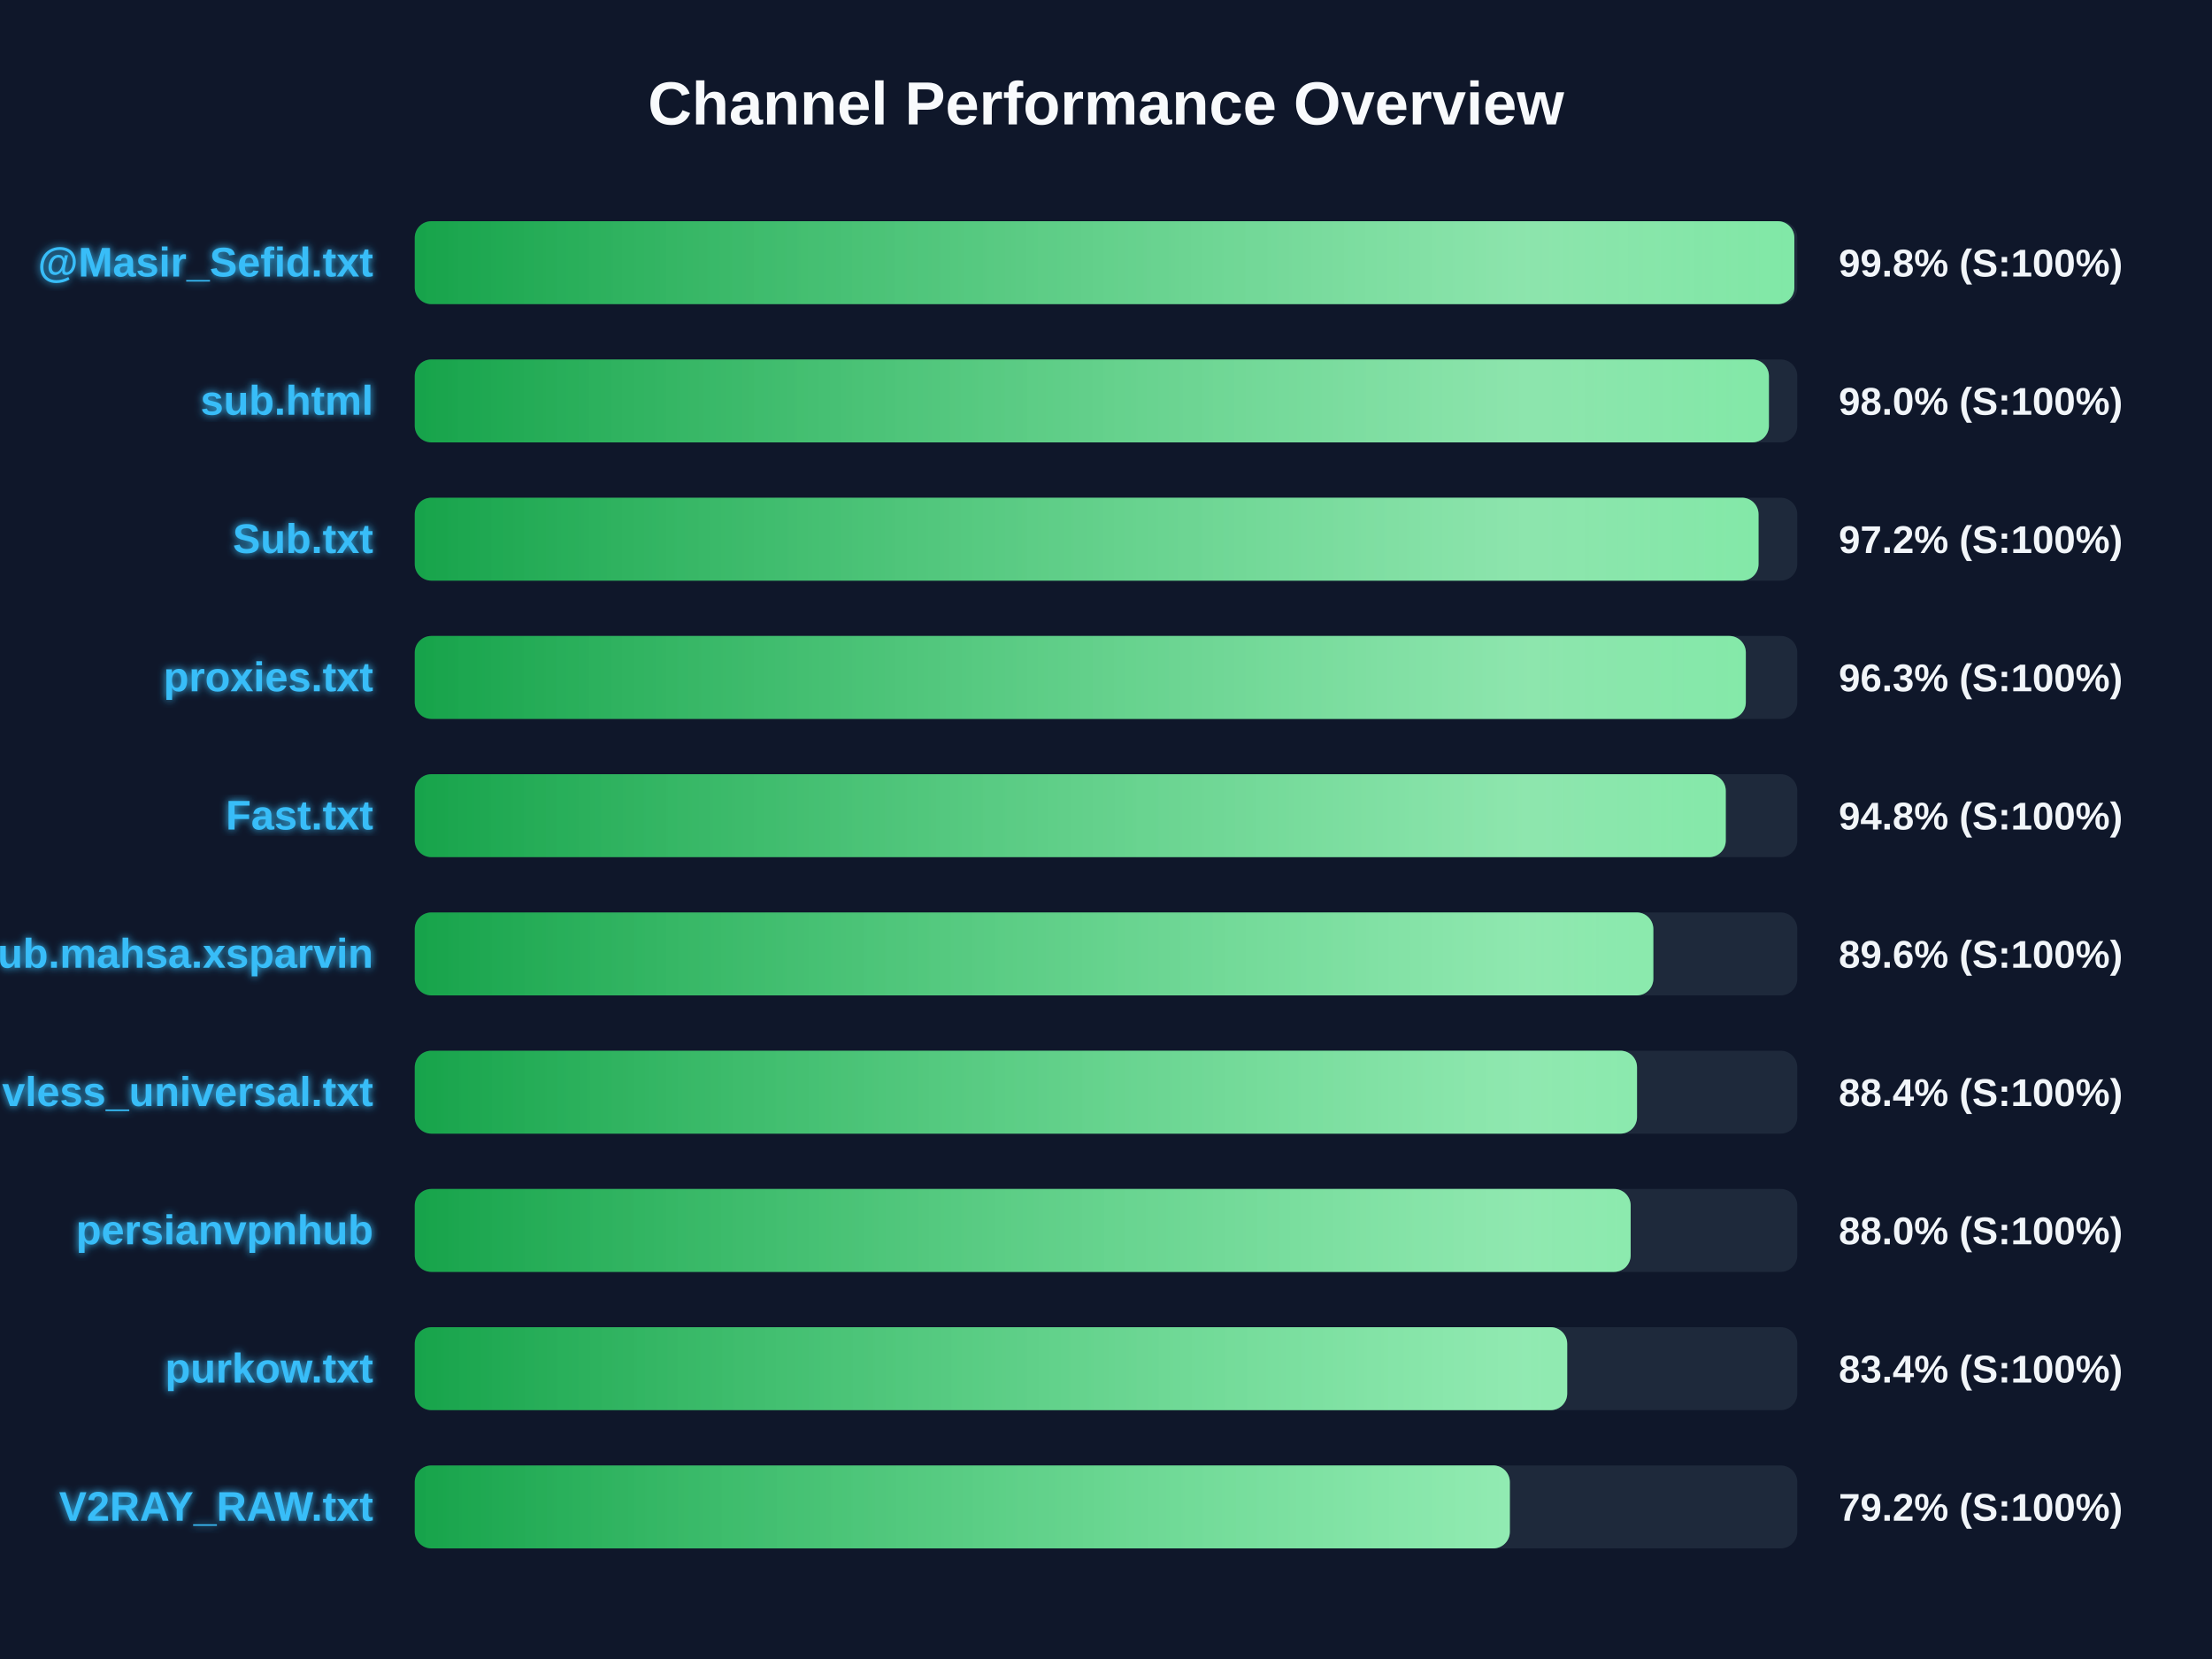
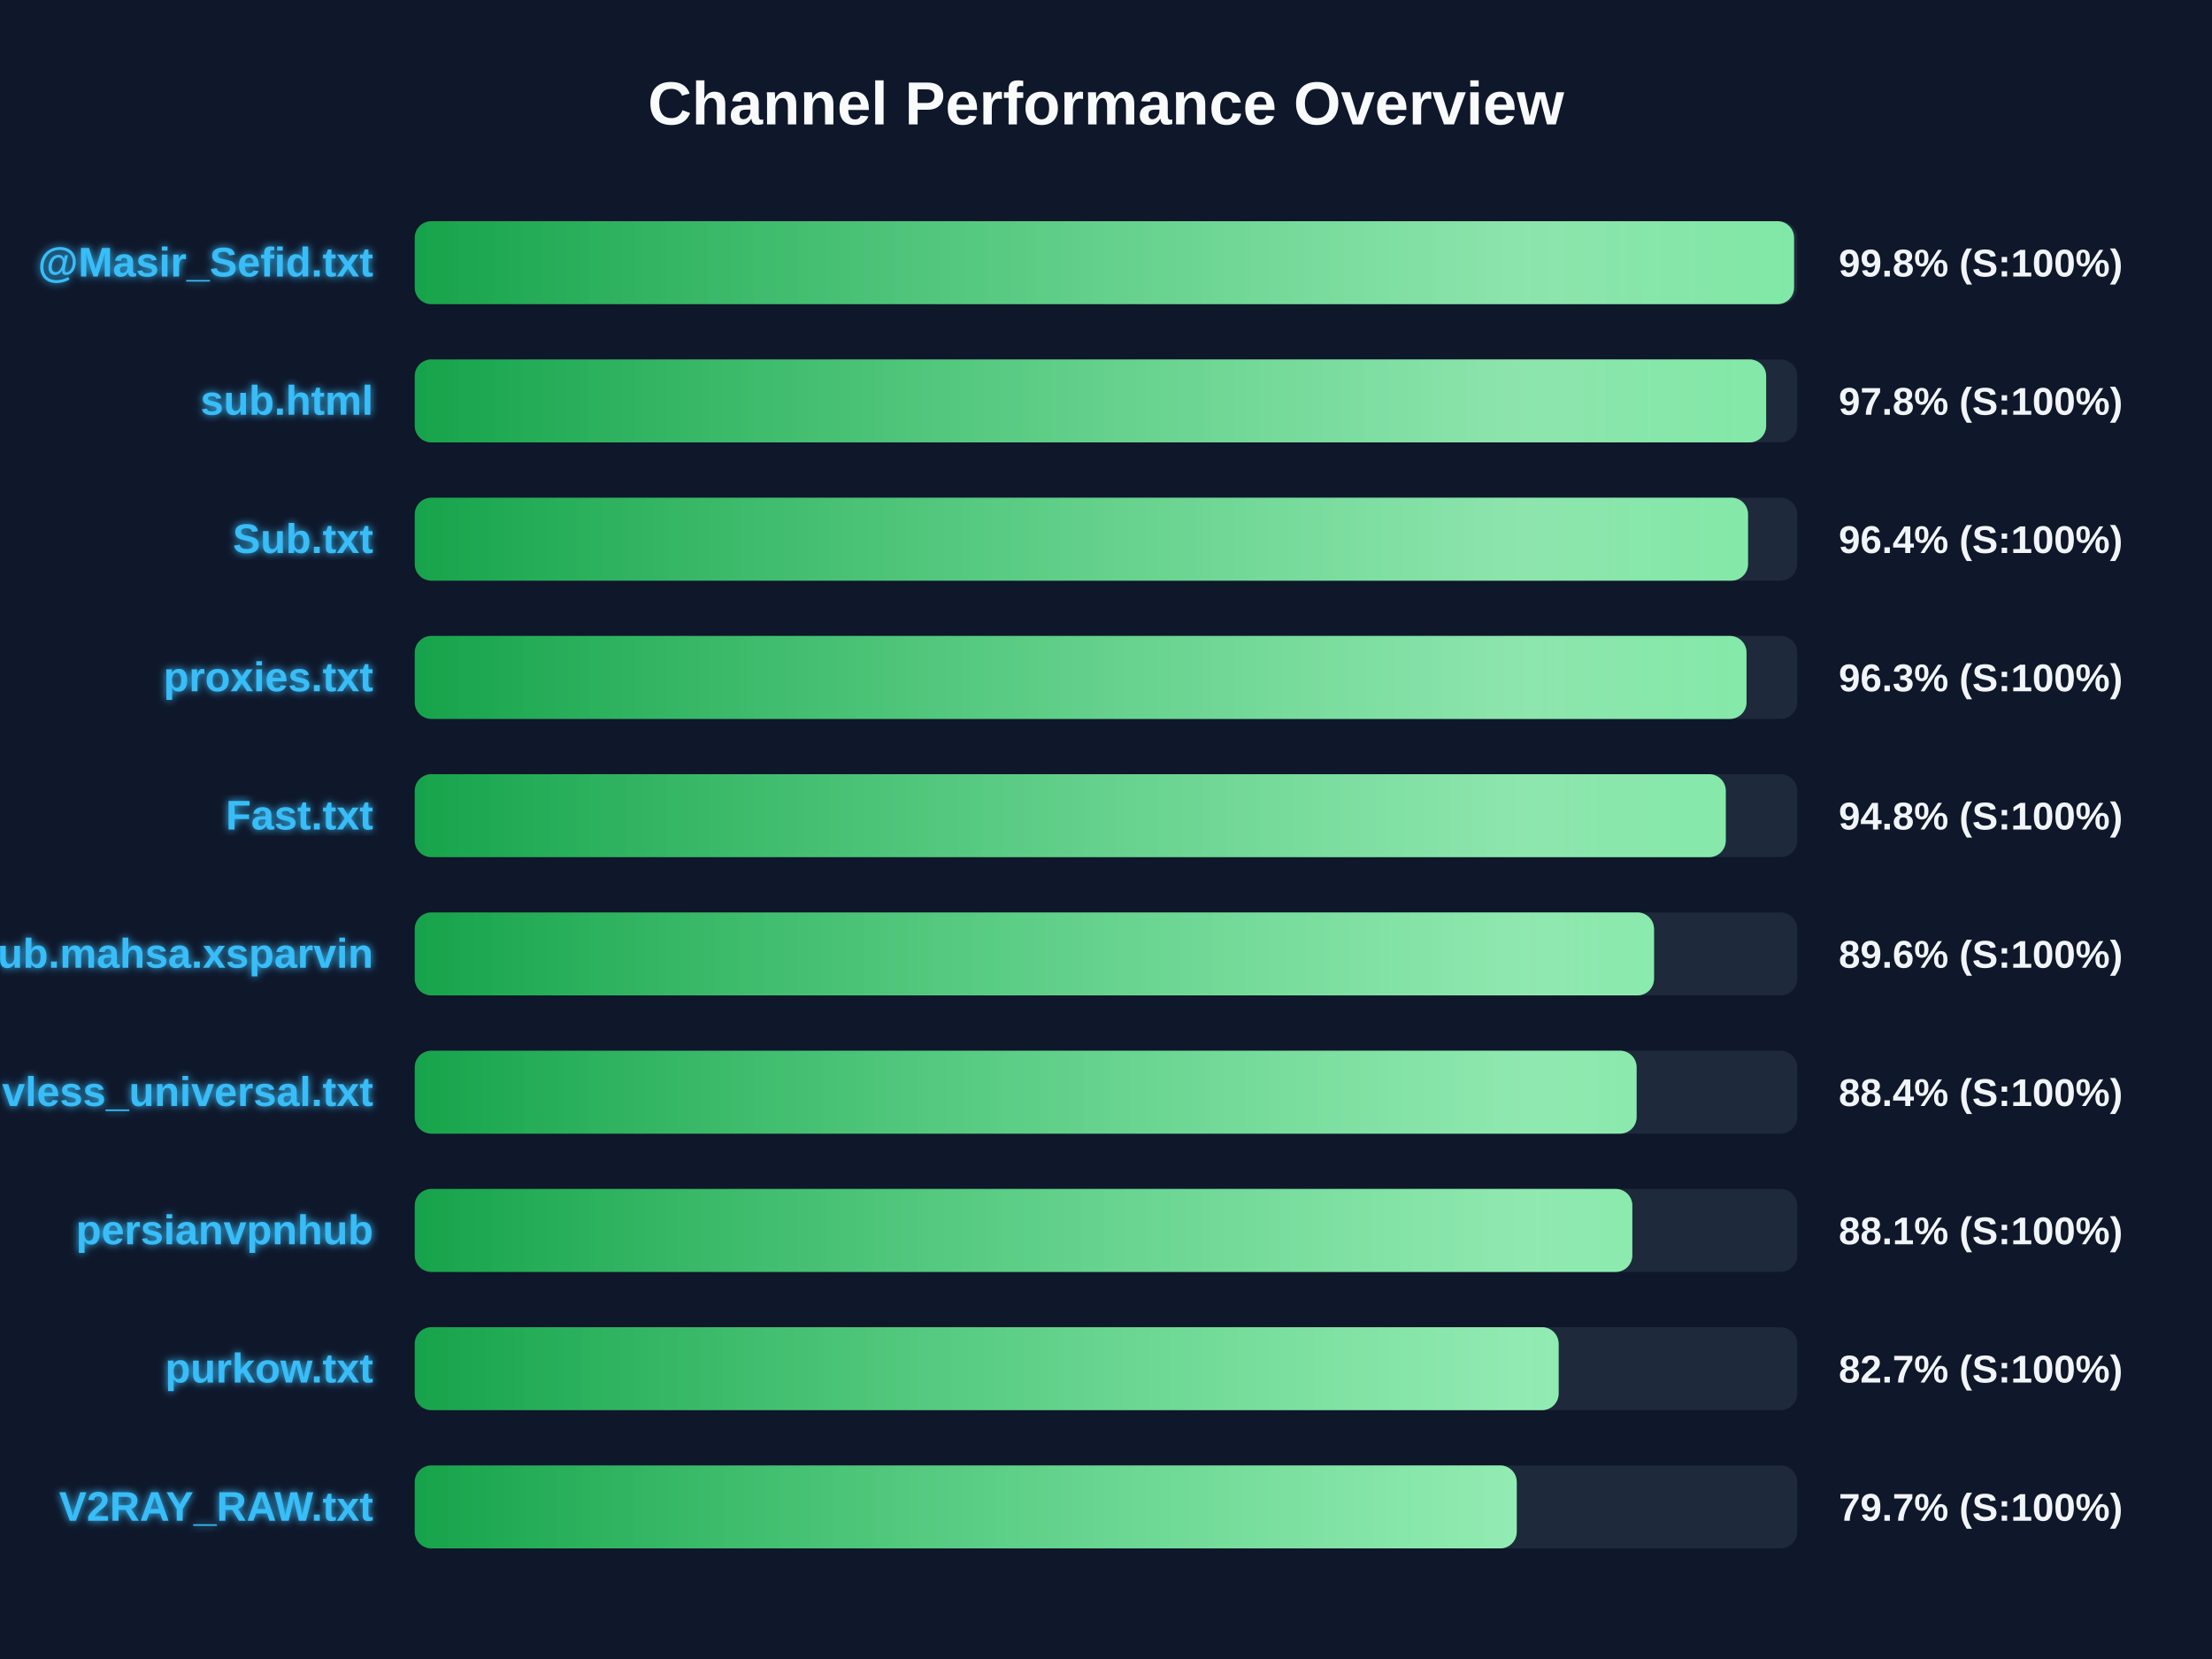
<svg xmlns="http://www.w3.org/2000/svg" width="800" height="600" version="1.1">
  <defs>
    <linearGradient id="grad-green" x1="0%" y1="0%" x2="100%" y2="0%">
      <stop offset="0%" stop-color="#16a34a" />
      <stop offset="100%" stop-color="#4ade80" />
    </linearGradient>
    <linearGradient id="grad-yellow" x1="0%" y1="0%" x2="100%" y2="0%">
      <stop offset="0%" stop-color="#ca8a04" />
      <stop offset="100%" stop-color="#fde047" />
    </linearGradient>
    <linearGradient id="grad-red" x1="0%" y1="0%" x2="100%" y2="0%">
      <stop offset="0%" stop-color="#dc2626" />
      <stop offset="100%" stop-color="#f87171" />
    </linearGradient>
    <linearGradient id="shimmer" x1="0%" y1="0%" x2="100%" y2="0%">
      <stop offset="0%" stop-color="rgba(255,255,255,0)" />
      <stop offset="50%" stop-color="rgba(255,255,255,0.4)" />
      <stop offset="100%" stop-color="rgba(255,255,255,0)" />
    </linearGradient>
    <filter id="glow" x="-20%" y="-20%" width="140%" height="140%">
      <feGaussianBlur stdDeviation="1.5" result="blur" />
      <feComposite in="SourceGraphic" in2="blur" operator="over" />
    </filter>
  </defs>
  <style>
        .bg-rect { fill: #0f172a; }
        .title { font: bold 22px 'Segoe UI', Arial, sans-serif; fill: #f8fafc; }
        .row { font: bold 15px 'Segoe UI', Arial, sans-serif; fill: #38bdf8; filter: url(#glow); }
        .score { font: bold 14px 'Segoe UI', Arial, sans-serif; fill: #f1f5f9; }
        @keyframes shimmer-anim {
            0% { transform: translateX(-100%); }
            100% { transform: translateX(200%); }
        }
        .shimmer-rect {
            animation: shimmer-anim 2.5s infinite linear;
        }
    </style>
  <rect width="100%" height="100%" class="bg-rect" />
  <text x="400" y="45" text-anchor="middle" class="title">Channel Performance Overview</text>
  <rect x="150" y="80" width="500" height="30" fill="#1e293b" rx="6" />
  <clipPath id="clip-0">
-     <rect x="150" y="80" width="498.95" height="30" rx="6" />
+     <rect x="150" y="80" width="498.85" height="30" rx="6" />
  </clipPath>
-   <rect x="150" y="80" width="498.95" height="30" fill="url(#grad-green)" rx="6" />
+   <rect x="150" y="80" width="498.85" height="30" fill="url(#grad-green)" rx="6" />
  <g clip-path="url(#clip-0)">
    <rect x="150" y="80" width="100%" height="30" fill="url(#shimmer)" class="shimmer-rect" />
  </g>
  <text x="135" y="100" text-anchor="end" class="row">@Masir_Sefid.txt</text>
  <text x="665" y="100" text-anchor="start" class="score">99.8% (S:100%)</text>
  <rect x="150" y="130" width="500" height="30" fill="#1e293b" rx="6" />
  <clipPath id="clip-1">
-     <rect x="150" y="130" width="489.75" height="30" rx="6" />
+     <rect x="150" y="130" width="488.75" height="30" rx="6" />
  </clipPath>
-   <rect x="150" y="130" width="489.75" height="30" fill="url(#grad-green)" rx="6" />
+   <rect x="150" y="130" width="488.75" height="30" fill="url(#grad-green)" rx="6" />
  <g clip-path="url(#clip-1)">
    <rect x="150" y="130" width="100%" height="30" fill="url(#shimmer)" class="shimmer-rect" />
  </g>
  <text x="135" y="150" text-anchor="end" class="row">sub.html</text>
-   <text x="665" y="150" text-anchor="start" class="score">98.0% (S:100%)</text>
+   <text x="665" y="150" text-anchor="start" class="score">97.8% (S:100%)</text>
  <rect x="150" y="180" width="500" height="30" fill="#1e293b" rx="6" />
  <clipPath id="clip-2">
-     <rect x="150" y="180" width="486.0" height="30" rx="6" />
+     <rect x="150" y="180" width="482.2" height="30" rx="6" />
  </clipPath>
-   <rect x="150" y="180" width="486.0" height="30" fill="url(#grad-green)" rx="6" />
+   <rect x="150" y="180" width="482.2" height="30" fill="url(#grad-green)" rx="6" />
  <g clip-path="url(#clip-2)">
    <rect x="150" y="180" width="100%" height="30" fill="url(#shimmer)" class="shimmer-rect" />
  </g>
  <text x="135" y="200" text-anchor="end" class="row">Sub.txt</text>
-   <text x="665" y="200" text-anchor="start" class="score">97.2% (S:100%)</text>
+   <text x="665" y="200" text-anchor="start" class="score">96.4% (S:100%)</text>
  <rect x="150" y="230" width="500" height="30" fill="#1e293b" rx="6" />
  <clipPath id="clip-3">
-     <rect x="150" y="230" width="481.4" height="30" rx="6" />
+     <rect x="150" y="230" width="481.65" height="30" rx="6" />
  </clipPath>
-   <rect x="150" y="230" width="481.4" height="30" fill="url(#grad-green)" rx="6" />
+   <rect x="150" y="230" width="481.65" height="30" fill="url(#grad-green)" rx="6" />
  <g clip-path="url(#clip-3)">
    <rect x="150" y="230" width="100%" height="30" fill="url(#shimmer)" class="shimmer-rect" />
  </g>
  <text x="135" y="250" text-anchor="end" class="row">proxies.txt</text>
  <text x="665" y="250" text-anchor="start" class="score">96.3% (S:100%)</text>
  <rect x="150" y="280" width="500" height="30" fill="#1e293b" rx="6" />
  <clipPath id="clip-4">
    <rect x="150" y="280" width="474.15" height="30" rx="6" />
  </clipPath>
  <rect x="150" y="280" width="474.15" height="30" fill="url(#grad-green)" rx="6" />
  <g clip-path="url(#clip-4)">
    <rect x="150" y="280" width="100%" height="30" fill="url(#shimmer)" class="shimmer-rect" />
  </g>
  <text x="135" y="300" text-anchor="end" class="row">Fast.txt</text>
  <text x="665" y="300" text-anchor="start" class="score">94.8% (S:100%)</text>
  <rect x="150" y="330" width="500" height="30" fill="#1e293b" rx="6" />
  <clipPath id="clip-5">
-     <rect x="150" y="330" width="447.95" height="30" rx="6" />
+     <rect x="150" y="330" width="448.2" height="30" rx="6" />
  </clipPath>
-   <rect x="150" y="330" width="447.95" height="30" fill="url(#grad-green)" rx="6" />
+   <rect x="150" y="330" width="448.2" height="30" fill="url(#grad-green)" rx="6" />
  <g clip-path="url(#clip-5)">
    <rect x="150" y="330" width="100%" height="30" fill="url(#shimmer)" class="shimmer-rect" />
  </g>
  <text x="135" y="350" text-anchor="end" class="row">Sub.mahsa.xsparvin</text>
  <text x="665" y="350" text-anchor="start" class="score">89.6% (S:100%)</text>
  <rect x="150" y="380" width="500" height="30" fill="#1e293b" rx="6" />
  <clipPath id="clip-6">
-     <rect x="150" y="380" width="442.05" height="30" rx="6" />
+     <rect x="150" y="380" width="441.9" height="30" rx="6" />
  </clipPath>
-   <rect x="150" y="380" width="442.05" height="30" fill="url(#grad-green)" rx="6" />
+   <rect x="150" y="380" width="441.9" height="30" fill="url(#grad-green)" rx="6" />
  <g clip-path="url(#clip-6)">
    <rect x="150" y="380" width="100%" height="30" fill="url(#shimmer)" class="shimmer-rect" />
  </g>
  <text x="135" y="400" text-anchor="end" class="row">vless_universal.txt</text>
  <text x="665" y="400" text-anchor="start" class="score">88.4% (S:100%)</text>
  <rect x="150" y="430" width="500" height="30" fill="#1e293b" rx="6" />
  <clipPath id="clip-7">
-     <rect x="150" y="430" width="439.75" height="30" rx="6" />
+     <rect x="150" y="430" width="440.35" height="30" rx="6" />
  </clipPath>
-   <rect x="150" y="430" width="439.75" height="30" fill="url(#grad-green)" rx="6" />
+   <rect x="150" y="430" width="440.35" height="30" fill="url(#grad-green)" rx="6" />
  <g clip-path="url(#clip-7)">
    <rect x="150" y="430" width="100%" height="30" fill="url(#shimmer)" class="shimmer-rect" />
  </g>
  <text x="135" y="450" text-anchor="end" class="row">persianvpnhub</text>
-   <text x="665" y="450" text-anchor="start" class="score">88.0% (S:100%)</text>
+   <text x="665" y="450" text-anchor="start" class="score">88.1% (S:100%)</text>
  <rect x="150" y="480" width="500" height="30" fill="#1e293b" rx="6" />
  <clipPath id="clip-8">
-     <rect x="150" y="480" width="416.8" height="30" rx="6" />
+     <rect x="150" y="480" width="413.7" height="30" rx="6" />
  </clipPath>
-   <rect x="150" y="480" width="416.8" height="30" fill="url(#grad-green)" rx="6" />
+   <rect x="150" y="480" width="413.7" height="30" fill="url(#grad-green)" rx="6" />
  <g clip-path="url(#clip-8)">
    <rect x="150" y="480" width="100%" height="30" fill="url(#shimmer)" class="shimmer-rect" />
  </g>
  <text x="135" y="500" text-anchor="end" class="row">purkow.txt</text>
-   <text x="665" y="500" text-anchor="start" class="score">83.4% (S:100%)</text>
+   <text x="665" y="500" text-anchor="start" class="score">82.7% (S:100%)</text>
  <rect x="150" y="530" width="500" height="30" fill="#1e293b" rx="6" />
  <clipPath id="clip-9">
-     <rect x="150" y="530" width="396.05" height="30" rx="6" />
+     <rect x="150" y="530" width="398.55" height="30" rx="6" />
  </clipPath>
-   <rect x="150" y="530" width="396.05" height="30" fill="url(#grad-green)" rx="6" />
+   <rect x="150" y="530" width="398.55" height="30" fill="url(#grad-green)" rx="6" />
  <g clip-path="url(#clip-9)">
    <rect x="150" y="530" width="100%" height="30" fill="url(#shimmer)" class="shimmer-rect" />
  </g>
  <text x="135" y="550" text-anchor="end" class="row">V2RAY_RAW.txt</text>
-   <text x="665" y="550" text-anchor="start" class="score">79.2% (S:100%)</text>
+   <text x="665" y="550" text-anchor="start" class="score">79.7% (S:100%)</text>
</svg>
